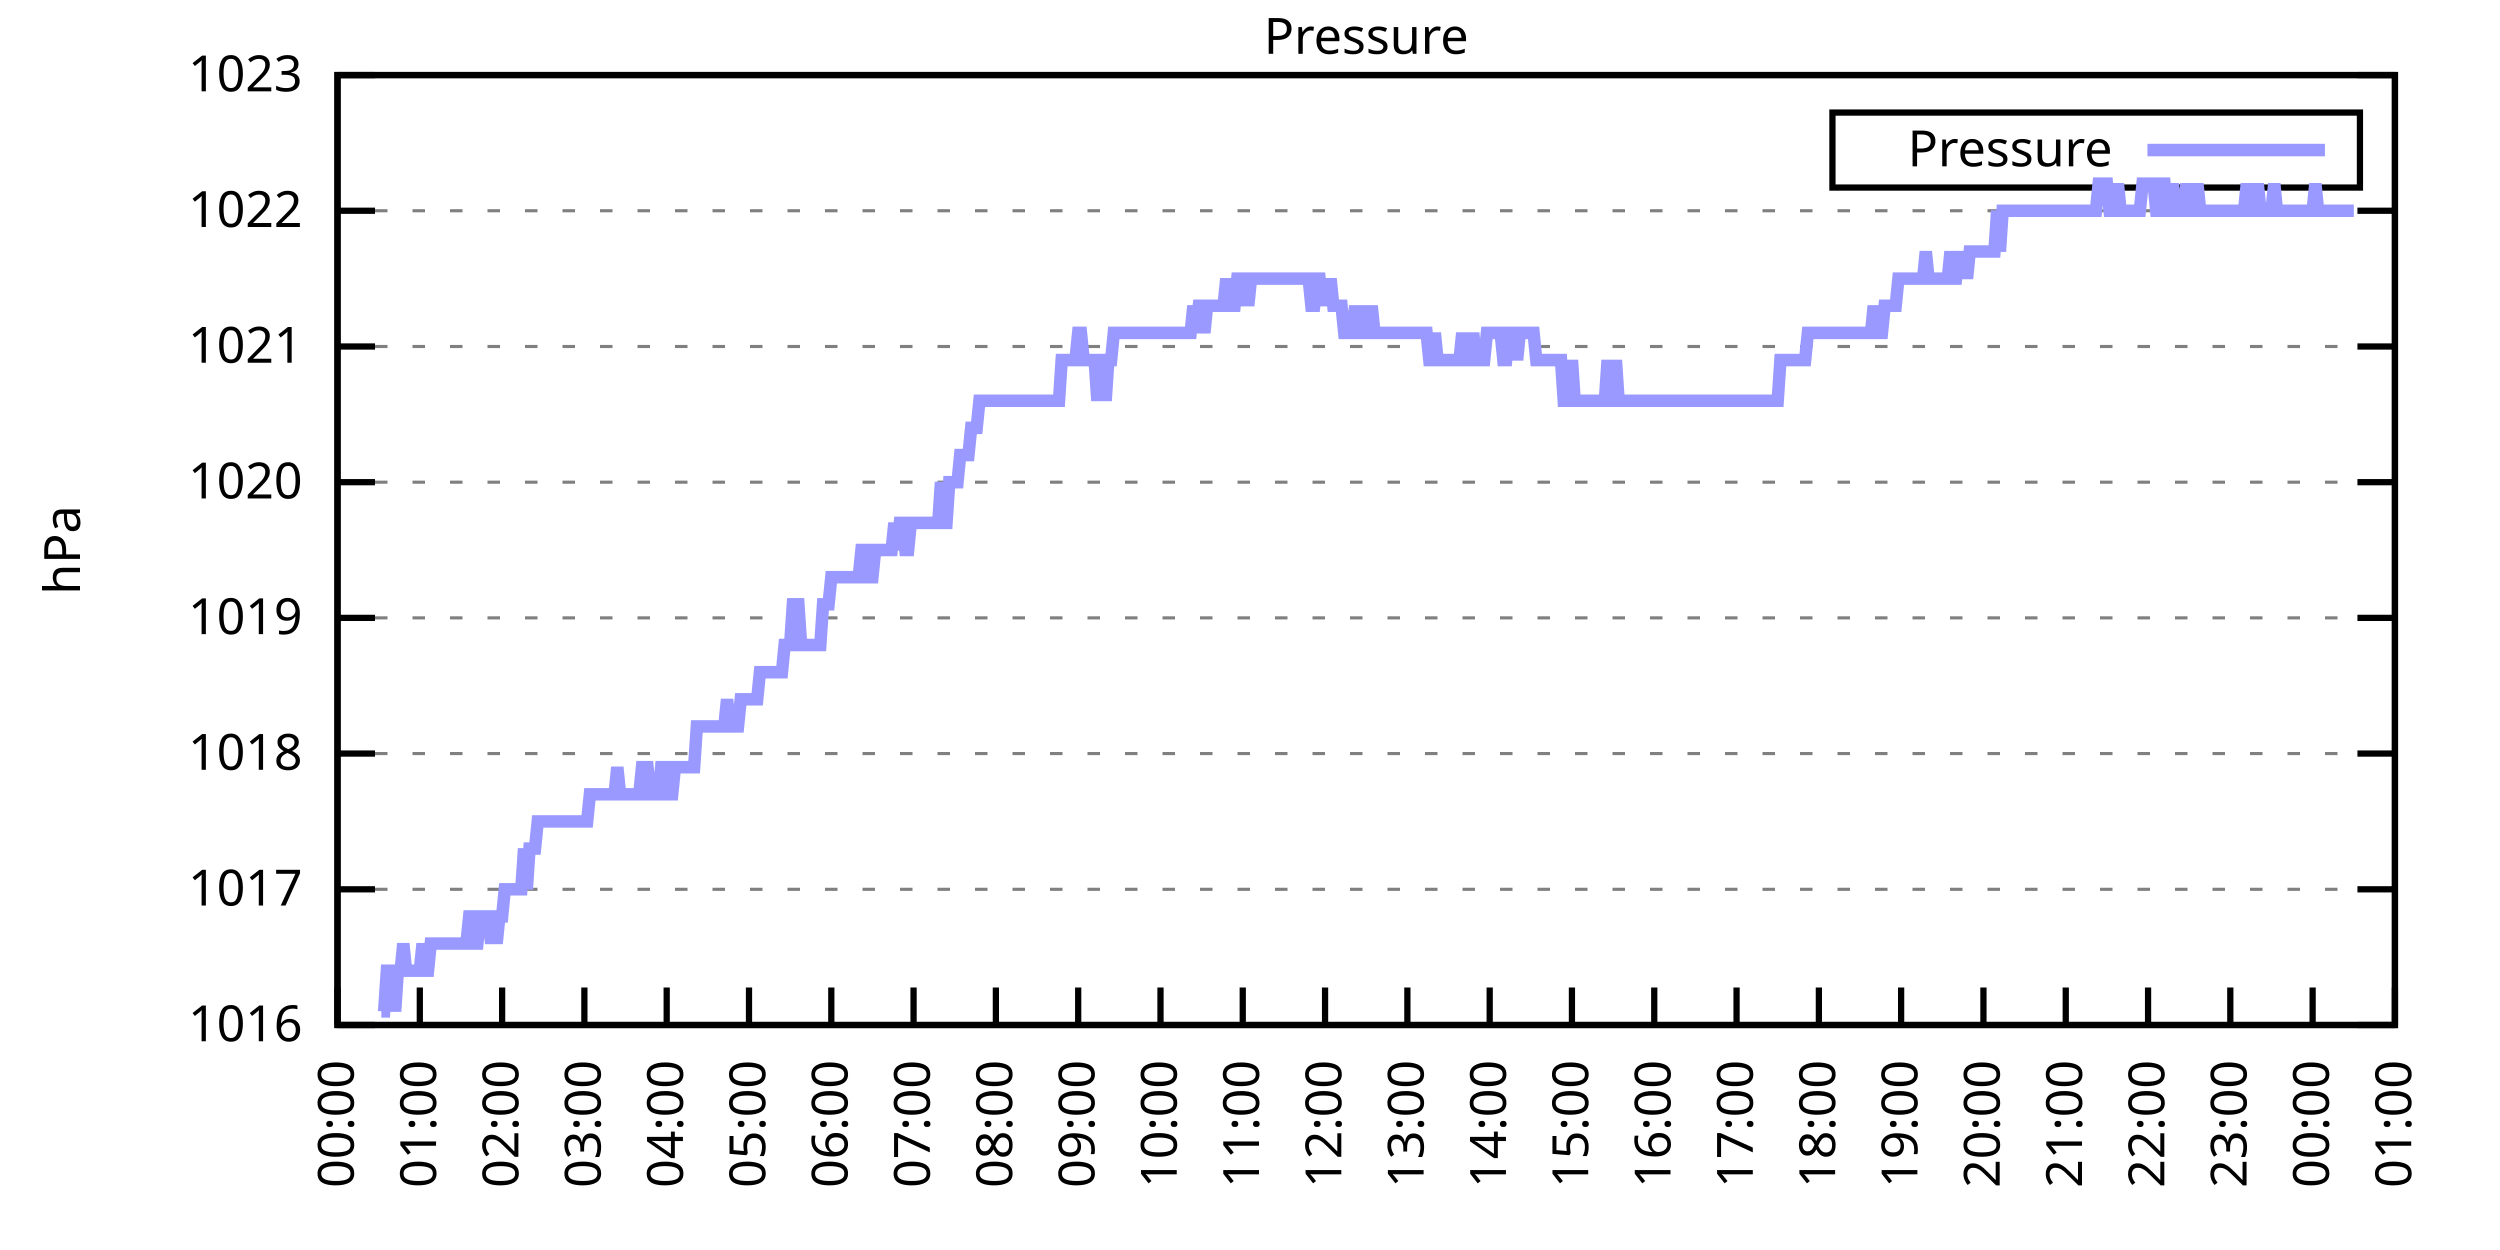
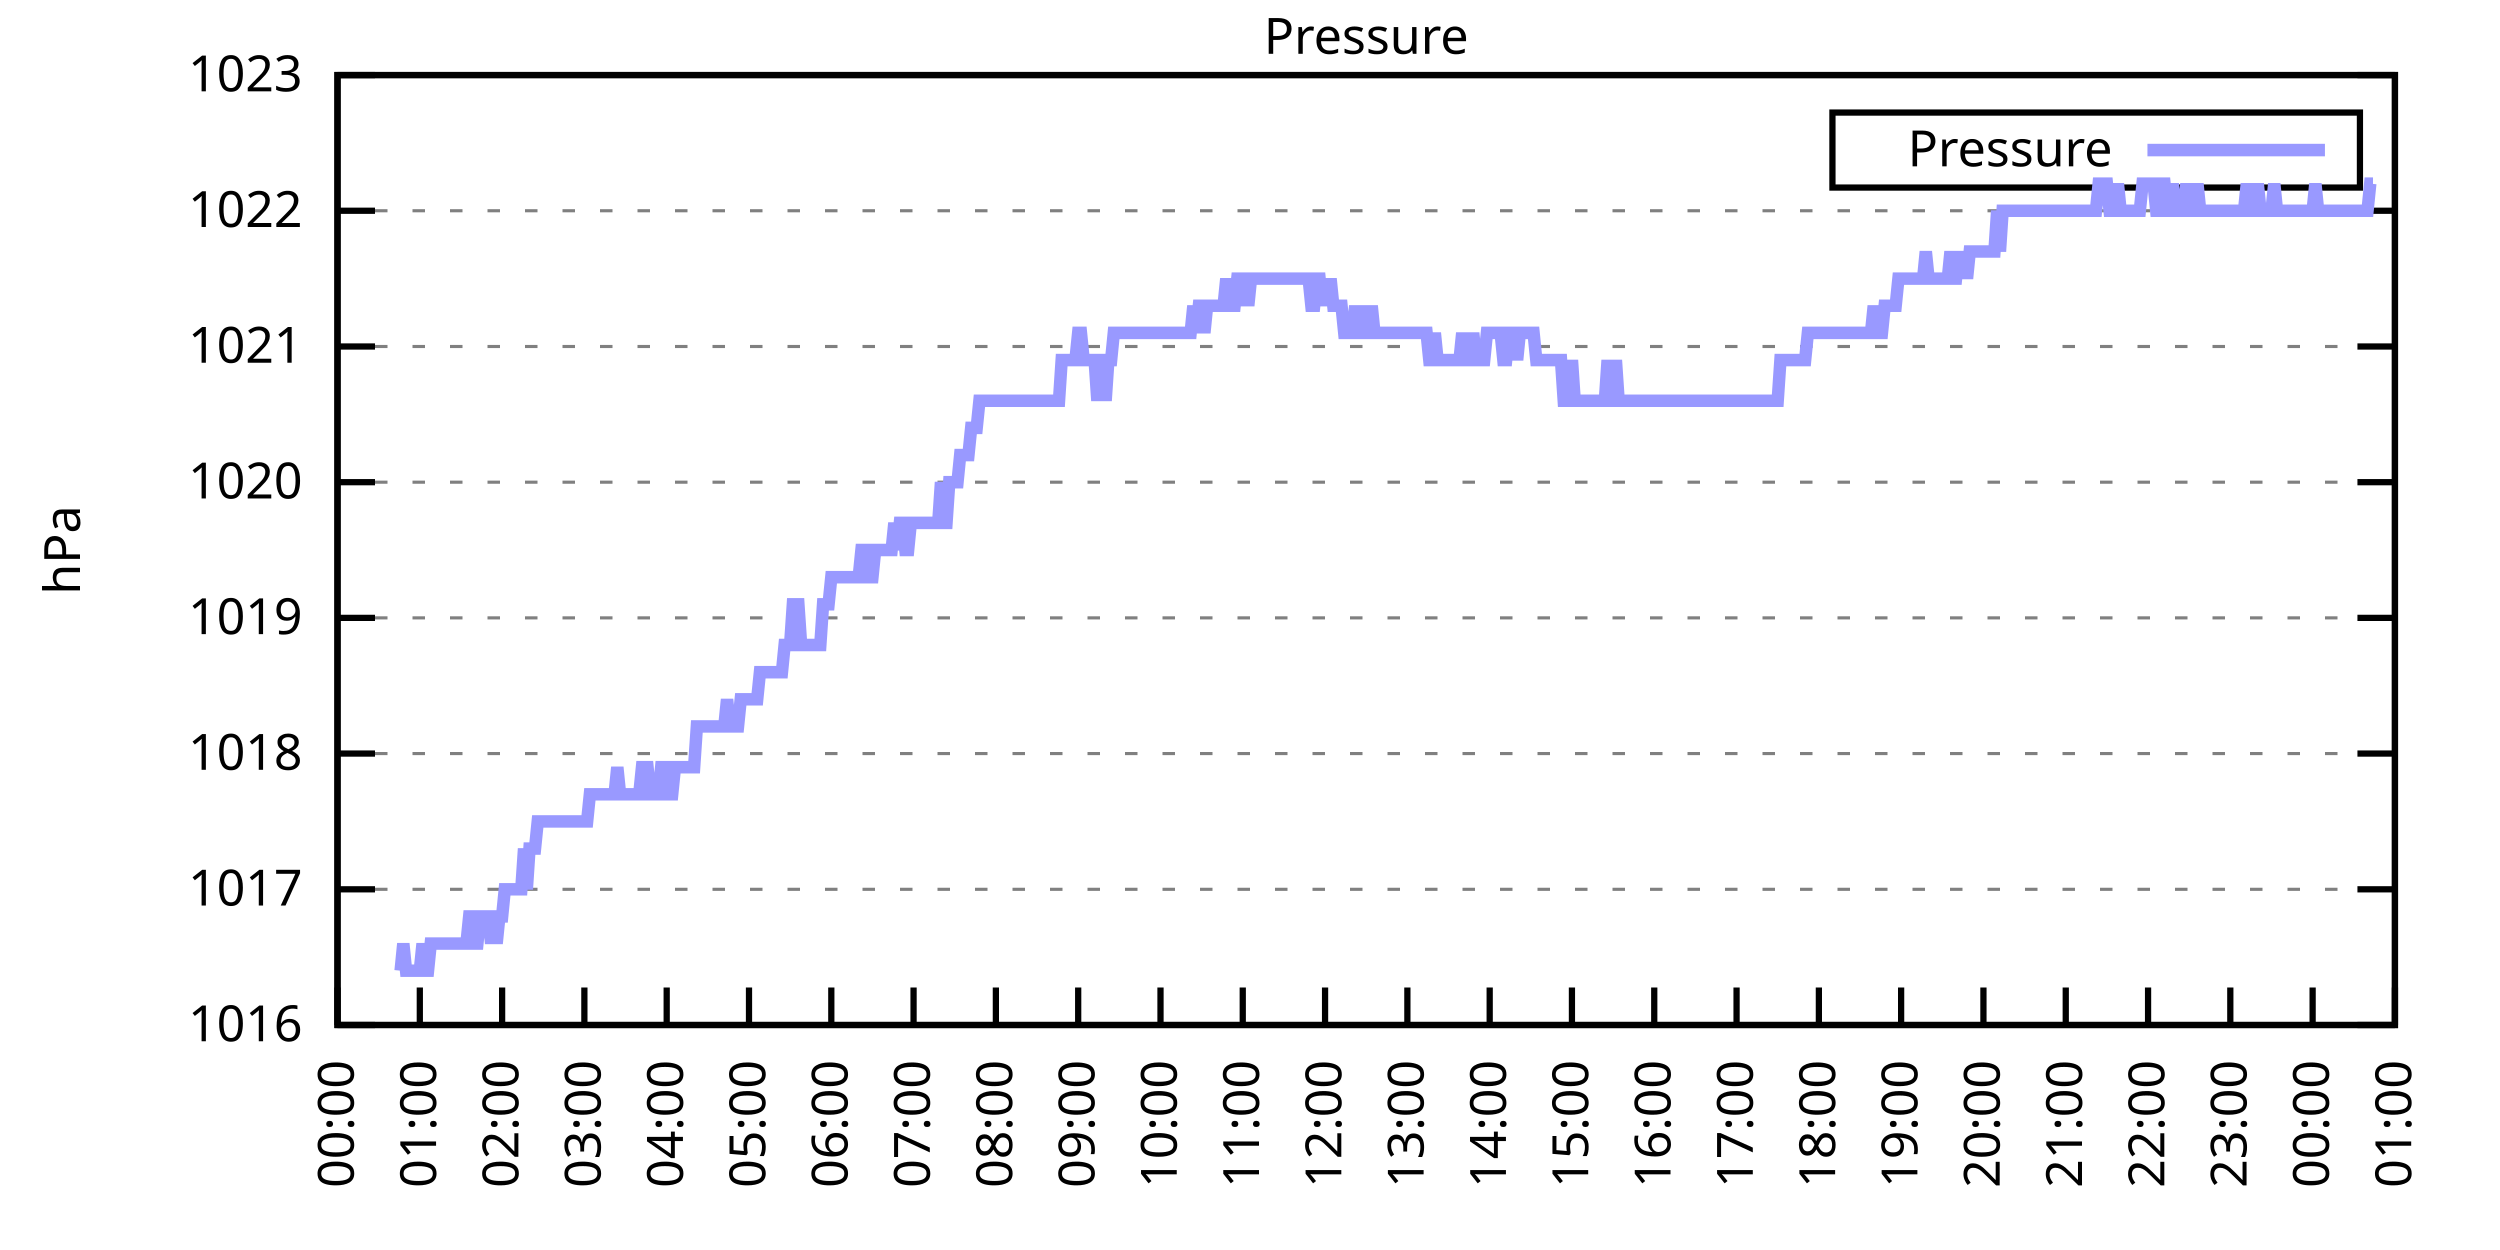
<svg xmlns="http://www.w3.org/2000/svg" xmlns:xlink="http://www.w3.org/1999/xlink" width="400" height="200" viewBox="0 0 400 200">
  <g id="gnuplot_canvas">
    <rect x="0" y="0" width="400" height="200" fill="none" />
    <defs>
      <circle id="gpDot" r="0.5" stroke-width="0.5" stroke="currentColor" />
      <path id="gpPt0" stroke-width="0.333" stroke="currentColor" d="M-1,0 h2 M0,-1 v2" />
      <path id="gpPt1" stroke-width="0.333" stroke="currentColor" d="M-1,-1 L1,1 M1,-1 L-1,1" />
      <path id="gpPt2" stroke-width="0.333" stroke="currentColor" d="M-1,0 L1,0 M0,-1 L0,1 M-1,-1 L1,1 M-1,1 L1,-1" />
      <rect id="gpPt3" stroke-width="0.333" stroke="currentColor" x="-1" y="-1" width="2" height="2" />
      <rect id="gpPt4" stroke-width="0.333" stroke="currentColor" fill="currentColor" x="-1" y="-1" width="2" height="2" />
      <circle id="gpPt5" stroke-width="0.333" stroke="currentColor" cx="0" cy="0" r="1" />
      <use xlink:href="#gpPt5" id="gpPt6" fill="currentColor" stroke="none" />
      <path id="gpPt7" stroke-width="0.333" stroke="currentColor" d="M0,-1.33 L-1.33,0.67 L1.33,0.67 z" />
      <use xlink:href="#gpPt7" id="gpPt8" fill="currentColor" stroke="none" />
      <use xlink:href="#gpPt7" id="gpPt9" stroke="currentColor" transform="rotate(180)" />
      <use xlink:href="#gpPt9" id="gpPt10" fill="currentColor" stroke="none" />
      <use xlink:href="#gpPt3" id="gpPt11" stroke="currentColor" transform="rotate(45)" />
      <use xlink:href="#gpPt11" id="gpPt12" fill="currentColor" stroke="none" />
      <path id="gpPt13" stroke-width="0.333" stroke="currentColor" d="M0,1.330 L1.265,0.411 L0.782,-1.067 L-0.782,-1.076 L-1.265,0.411 z" />
      <use xlink:href="#gpPt13" id="gpPt14" fill="currentColor" stroke="none" />
      <filter id="textbox" filterUnits="objectBoundingBox" x="0" y="0" height="1" width="1">
        <feFlood flood-color="white" flood-opacity="1" result="bgnd" />
        <feComposite in="SourceGraphic" in2="bgnd" operator="atop" />
      </filter>
      <filter id="greybox" filterUnits="objectBoundingBox" x="0" y="0" height="1" width="1">
        <feFlood flood-color="lightgrey" flood-opacity="1" result="grey" />
        <feComposite in="SourceGraphic" in2="grey" operator="atop" />
      </filter>
    </defs>
    <g fill="none" color="white" stroke="currentColor" stroke-width="1.00" stroke-linecap="butt" stroke-linejoin="miter">
</g>
    <g fill="none" color="black" stroke="currentColor" stroke-width="1.00" stroke-linecap="butt" stroke-linejoin="miter">
      <g stroke="none" shape-rendering="crispEdges">
        <polygon fill="rgb(255, 255, 255)" points="54.00,164.00 383.18,164.00 383.18,12.02 54.00,12.02 " />
      </g>
    </g>
    <g fill="none" color="black" stroke="currentColor" stroke-width="1.00" stroke-linecap="butt" stroke-linejoin="miter">
</g>
    <g fill="none" color="black" stroke="black" stroke-width="0.50" stroke-linecap="butt" stroke-linejoin="miter">
</g>
    <g fill="none" color="gray" stroke="currentColor" stroke-width="0.50" stroke-linecap="butt" stroke-linejoin="miter">
      <path stroke="gray" stroke-dasharray="2,4" class="gridline" d="M54.00,164.00 L383.19,164.00  " />
    </g>
    <g fill="none" color="gray" stroke="gray" stroke-width="1.00" stroke-linecap="butt" stroke-linejoin="miter">
</g>
    <g fill="none" color="black" stroke="currentColor" stroke-width="1.00" stroke-linecap="butt" stroke-linejoin="miter">
      <path stroke="black" d="M54.00,164.00 L60.00,164.00 M383.19,164.00 L377.19,164.00  " />
      <g transform="translate(48.40,166.60)" stroke="none" fill="black" font-family="Sans" font-size="8.00" text-anchor="end">
        <text>
          <tspan font-family="Sans"> 1016</tspan>
        </text>
      </g>
    </g>
    <g fill="none" color="black" stroke="currentColor" stroke-width="1.00" stroke-linecap="butt" stroke-linejoin="miter">
</g>
    <g fill="none" color="black" stroke="black" stroke-width="0.50" stroke-linecap="butt" stroke-linejoin="miter">
</g>
    <g fill="none" color="gray" stroke="currentColor" stroke-width="0.50" stroke-linecap="butt" stroke-linejoin="miter">
      <path stroke="gray" stroke-dasharray="2,4" class="gridline" d="M54.00,142.29 L383.19,142.29  " />
    </g>
    <g fill="none" color="gray" stroke="gray" stroke-width="1.00" stroke-linecap="butt" stroke-linejoin="miter">
</g>
    <g fill="none" color="black" stroke="currentColor" stroke-width="1.00" stroke-linecap="butt" stroke-linejoin="miter">
      <path stroke="black" d="M54.00,142.29 L60.00,142.29 M383.19,142.29 L377.19,142.29  " />
      <g transform="translate(48.40,144.89)" stroke="none" fill="black" font-family="Sans" font-size="8.00" text-anchor="end">
        <text>
          <tspan font-family="Sans"> 1017</tspan>
        </text>
      </g>
    </g>
    <g fill="none" color="black" stroke="currentColor" stroke-width="1.00" stroke-linecap="butt" stroke-linejoin="miter">
</g>
    <g fill="none" color="black" stroke="black" stroke-width="0.50" stroke-linecap="butt" stroke-linejoin="miter">
</g>
    <g fill="none" color="gray" stroke="currentColor" stroke-width="0.50" stroke-linecap="butt" stroke-linejoin="miter">
      <path stroke="gray" stroke-dasharray="2,4" class="gridline" d="M54.00,120.57 L383.19,120.57  " />
    </g>
    <g fill="none" color="gray" stroke="gray" stroke-width="1.00" stroke-linecap="butt" stroke-linejoin="miter">
</g>
    <g fill="none" color="black" stroke="currentColor" stroke-width="1.00" stroke-linecap="butt" stroke-linejoin="miter">
      <path stroke="black" d="M54.00,120.57 L60.00,120.57 M383.19,120.57 L377.19,120.57  " />
      <g transform="translate(48.40,123.17)" stroke="none" fill="black" font-family="Sans" font-size="8.00" text-anchor="end">
        <text>
          <tspan font-family="Sans"> 1018</tspan>
        </text>
      </g>
    </g>
    <g fill="none" color="black" stroke="currentColor" stroke-width="1.00" stroke-linecap="butt" stroke-linejoin="miter">
</g>
    <g fill="none" color="black" stroke="black" stroke-width="0.50" stroke-linecap="butt" stroke-linejoin="miter">
</g>
    <g fill="none" color="gray" stroke="currentColor" stroke-width="0.50" stroke-linecap="butt" stroke-linejoin="miter">
      <path stroke="gray" stroke-dasharray="2,4" class="gridline" d="M54.00,98.86 L383.19,98.86  " />
    </g>
    <g fill="none" color="gray" stroke="gray" stroke-width="1.00" stroke-linecap="butt" stroke-linejoin="miter">
</g>
    <g fill="none" color="black" stroke="currentColor" stroke-width="1.00" stroke-linecap="butt" stroke-linejoin="miter">
      <path stroke="black" d="M54.00,98.86 L60.00,98.86 M383.19,98.86 L377.19,98.86  " />
      <g transform="translate(48.40,101.46)" stroke="none" fill="black" font-family="Sans" font-size="8.00" text-anchor="end">
        <text>
          <tspan font-family="Sans"> 1019</tspan>
        </text>
      </g>
    </g>
    <g fill="none" color="black" stroke="currentColor" stroke-width="1.00" stroke-linecap="butt" stroke-linejoin="miter">
</g>
    <g fill="none" color="black" stroke="black" stroke-width="0.50" stroke-linecap="butt" stroke-linejoin="miter">
</g>
    <g fill="none" color="gray" stroke="currentColor" stroke-width="0.50" stroke-linecap="butt" stroke-linejoin="miter">
      <path stroke="gray" stroke-dasharray="2,4" class="gridline" d="M54.00,77.15 L383.19,77.15  " />
    </g>
    <g fill="none" color="gray" stroke="gray" stroke-width="1.00" stroke-linecap="butt" stroke-linejoin="miter">
</g>
    <g fill="none" color="black" stroke="currentColor" stroke-width="1.00" stroke-linecap="butt" stroke-linejoin="miter">
      <path stroke="black" d="M54.00,77.15 L60.00,77.15 M383.19,77.15 L377.19,77.15  " />
      <g transform="translate(48.40,79.75)" stroke="none" fill="black" font-family="Sans" font-size="8.00" text-anchor="end">
        <text>
          <tspan font-family="Sans"> 1020</tspan>
        </text>
      </g>
    </g>
    <g fill="none" color="black" stroke="currentColor" stroke-width="1.00" stroke-linecap="butt" stroke-linejoin="miter">
</g>
    <g fill="none" color="black" stroke="black" stroke-width="0.50" stroke-linecap="butt" stroke-linejoin="miter">
</g>
    <g fill="none" color="gray" stroke="currentColor" stroke-width="0.50" stroke-linecap="butt" stroke-linejoin="miter">
      <path stroke="gray" stroke-dasharray="2,4" class="gridline" d="M54.00,55.44 L383.19,55.44  " />
    </g>
    <g fill="none" color="gray" stroke="gray" stroke-width="1.00" stroke-linecap="butt" stroke-linejoin="miter">
</g>
    <g fill="none" color="black" stroke="currentColor" stroke-width="1.00" stroke-linecap="butt" stroke-linejoin="miter">
      <path stroke="black" d="M54.00,55.44 L60.00,55.44 M383.19,55.44 L377.19,55.44  " />
      <g transform="translate(48.40,58.04)" stroke="none" fill="black" font-family="Sans" font-size="8.00" text-anchor="end">
        <text>
          <tspan font-family="Sans"> 1021</tspan>
        </text>
      </g>
    </g>
    <g fill="none" color="black" stroke="currentColor" stroke-width="1.00" stroke-linecap="butt" stroke-linejoin="miter">
</g>
    <g fill="none" color="black" stroke="black" stroke-width="0.50" stroke-linecap="butt" stroke-linejoin="miter">
</g>
    <g fill="none" color="gray" stroke="currentColor" stroke-width="0.50" stroke-linecap="butt" stroke-linejoin="miter">
      <path stroke="gray" stroke-dasharray="2,4" class="gridline" d="M54.00,33.72 L383.19,33.72  " />
    </g>
    <g fill="none" color="gray" stroke="gray" stroke-width="1.00" stroke-linecap="butt" stroke-linejoin="miter">
</g>
    <g fill="none" color="black" stroke="currentColor" stroke-width="1.00" stroke-linecap="butt" stroke-linejoin="miter">
      <path stroke="black" d="M54.00,33.72 L60.00,33.72 M383.19,33.72 L377.19,33.72  " />
      <g transform="translate(48.40,36.32)" stroke="none" fill="black" font-family="Sans" font-size="8.00" text-anchor="end">
        <text>
          <tspan font-family="Sans"> 1022</tspan>
        </text>
      </g>
    </g>
    <g fill="none" color="black" stroke="currentColor" stroke-width="1.00" stroke-linecap="butt" stroke-linejoin="miter">
</g>
    <g fill="none" color="black" stroke="black" stroke-width="0.50" stroke-linecap="butt" stroke-linejoin="miter">
</g>
    <g fill="none" color="gray" stroke="currentColor" stroke-width="0.50" stroke-linecap="butt" stroke-linejoin="miter">
      <path stroke="gray" stroke-dasharray="2,4" class="gridline" d="M54.00,12.01 L383.19,12.01  " />
    </g>
    <g fill="none" color="gray" stroke="gray" stroke-width="1.00" stroke-linecap="butt" stroke-linejoin="miter">
</g>
    <g fill="none" color="black" stroke="currentColor" stroke-width="1.00" stroke-linecap="butt" stroke-linejoin="miter">
      <path stroke="black" d="M54.00,12.01 L60.00,12.01 M383.19,12.01 L377.19,12.01  " />
      <g transform="translate(48.40,14.61)" stroke="none" fill="black" font-family="Sans" font-size="8.00" text-anchor="end">
        <text>
          <tspan font-family="Sans"> 1023</tspan>
        </text>
      </g>
    </g>
    <g fill="none" color="black" stroke="currentColor" stroke-width="1.00" stroke-linecap="butt" stroke-linejoin="miter">
      <path stroke="black" d="M54.00,164.00 L54.00,158.00  " />
      <g transform="translate(56.60,169.60) rotate(270.00)" stroke="none" fill="black" font-family="Sans" font-size="8.00" text-anchor="end">
        <text>
          <tspan font-family="Sans">00:00</tspan>
        </text>
      </g>
    </g>
    <g fill="none" color="black" stroke="currentColor" stroke-width="1.00" stroke-linecap="butt" stroke-linejoin="miter">
      <path stroke="black" d="M67.17,164.00 L67.17,158.00  " />
      <g transform="translate(69.77,169.60) rotate(270.00)" stroke="none" fill="black" font-family="Sans" font-size="8.00" text-anchor="end">
        <text>
          <tspan font-family="Sans">01:00</tspan>
        </text>
      </g>
    </g>
    <g fill="none" color="black" stroke="currentColor" stroke-width="1.00" stroke-linecap="butt" stroke-linejoin="miter">
      <path stroke="black" d="M80.34,164.00 L80.34,158.00  " />
      <g transform="translate(82.94,169.60) rotate(270.00)" stroke="none" fill="black" font-family="Sans" font-size="8.00" text-anchor="end">
        <text>
          <tspan font-family="Sans">02:00</tspan>
        </text>
      </g>
    </g>
    <g fill="none" color="black" stroke="currentColor" stroke-width="1.00" stroke-linecap="butt" stroke-linejoin="miter">
      <path stroke="black" d="M93.50,164.00 L93.50,158.00  " />
      <g transform="translate(96.10,169.60) rotate(270.00)" stroke="none" fill="black" font-family="Sans" font-size="8.00" text-anchor="end">
        <text>
          <tspan font-family="Sans">03:00</tspan>
        </text>
      </g>
    </g>
    <g fill="none" color="black" stroke="currentColor" stroke-width="1.00" stroke-linecap="butt" stroke-linejoin="miter">
      <path stroke="black" d="M106.67,164.00 L106.67,158.00  " />
      <g transform="translate(109.27,169.60) rotate(270.00)" stroke="none" fill="black" font-family="Sans" font-size="8.00" text-anchor="end">
        <text>
          <tspan font-family="Sans">04:00</tspan>
        </text>
      </g>
    </g>
    <g fill="none" color="black" stroke="currentColor" stroke-width="1.00" stroke-linecap="butt" stroke-linejoin="miter">
      <path stroke="black" d="M119.84,164.00 L119.84,158.00  " />
      <g transform="translate(122.44,169.60) rotate(270.00)" stroke="none" fill="black" font-family="Sans" font-size="8.00" text-anchor="end">
        <text>
          <tspan font-family="Sans">05:00</tspan>
        </text>
      </g>
    </g>
    <g fill="none" color="black" stroke="currentColor" stroke-width="1.00" stroke-linecap="butt" stroke-linejoin="miter">
      <path stroke="black" d="M133.01,164.00 L133.01,158.00  " />
      <g transform="translate(135.61,169.60) rotate(270.00)" stroke="none" fill="black" font-family="Sans" font-size="8.00" text-anchor="end">
        <text>
          <tspan font-family="Sans">06:00</tspan>
        </text>
      </g>
    </g>
    <g fill="none" color="black" stroke="currentColor" stroke-width="1.00" stroke-linecap="butt" stroke-linejoin="miter">
      <path stroke="black" d="M146.17,164.00 L146.17,158.00  " />
      <g transform="translate(148.77,169.60) rotate(270.00)" stroke="none" fill="black" font-family="Sans" font-size="8.00" text-anchor="end">
        <text>
          <tspan font-family="Sans">07:00</tspan>
        </text>
      </g>
    </g>
    <g fill="none" color="black" stroke="currentColor" stroke-width="1.00" stroke-linecap="butt" stroke-linejoin="miter">
      <path stroke="black" d="M159.34,164.00 L159.34,158.00  " />
      <g transform="translate(161.94,169.60) rotate(270.00)" stroke="none" fill="black" font-family="Sans" font-size="8.00" text-anchor="end">
        <text>
          <tspan font-family="Sans">08:00</tspan>
        </text>
      </g>
    </g>
    <g fill="none" color="black" stroke="currentColor" stroke-width="1.00" stroke-linecap="butt" stroke-linejoin="miter">
      <path stroke="black" d="M172.51,164.00 L172.51,158.00  " />
      <g transform="translate(175.11,169.60) rotate(270.00)" stroke="none" fill="black" font-family="Sans" font-size="8.00" text-anchor="end">
        <text>
          <tspan font-family="Sans">09:00</tspan>
        </text>
      </g>
    </g>
    <g fill="none" color="black" stroke="currentColor" stroke-width="1.00" stroke-linecap="butt" stroke-linejoin="miter">
      <path stroke="black" d="M185.68,164.00 L185.68,158.00  " />
      <g transform="translate(188.28,169.60) rotate(270.00)" stroke="none" fill="black" font-family="Sans" font-size="8.00" text-anchor="end">
        <text>
          <tspan font-family="Sans">10:00</tspan>
        </text>
      </g>
    </g>
    <g fill="none" color="black" stroke="currentColor" stroke-width="1.00" stroke-linecap="butt" stroke-linejoin="miter">
      <path stroke="black" d="M198.84,164.00 L198.84,158.00  " />
      <g transform="translate(201.44,169.60) rotate(270.00)" stroke="none" fill="black" font-family="Sans" font-size="8.00" text-anchor="end">
        <text>
          <tspan font-family="Sans">11:00</tspan>
        </text>
      </g>
    </g>
    <g fill="none" color="black" stroke="currentColor" stroke-width="1.00" stroke-linecap="butt" stroke-linejoin="miter">
      <path stroke="black" d="M212.01,164.00 L212.01,158.00  " />
      <g transform="translate(214.61,169.60) rotate(270.00)" stroke="none" fill="black" font-family="Sans" font-size="8.00" text-anchor="end">
        <text>
          <tspan font-family="Sans">12:00</tspan>
        </text>
      </g>
    </g>
    <g fill="none" color="black" stroke="currentColor" stroke-width="1.00" stroke-linecap="butt" stroke-linejoin="miter">
      <path stroke="black" d="M225.18,164.00 L225.18,158.00  " />
      <g transform="translate(227.78,169.60) rotate(270.00)" stroke="none" fill="black" font-family="Sans" font-size="8.00" text-anchor="end">
        <text>
          <tspan font-family="Sans">13:00</tspan>
        </text>
      </g>
    </g>
    <g fill="none" color="black" stroke="currentColor" stroke-width="1.00" stroke-linecap="butt" stroke-linejoin="miter">
      <path stroke="black" d="M238.35,164.00 L238.35,158.00  " />
      <g transform="translate(240.95,169.60) rotate(270.00)" stroke="none" fill="black" font-family="Sans" font-size="8.00" text-anchor="end">
        <text>
          <tspan font-family="Sans">14:00</tspan>
        </text>
      </g>
    </g>
    <g fill="none" color="black" stroke="currentColor" stroke-width="1.00" stroke-linecap="butt" stroke-linejoin="miter">
      <path stroke="black" d="M251.51,164.00 L251.51,158.00  " />
      <g transform="translate(254.11,169.60) rotate(270.00)" stroke="none" fill="black" font-family="Sans" font-size="8.00" text-anchor="end">
        <text>
          <tspan font-family="Sans">15:00</tspan>
        </text>
      </g>
    </g>
    <g fill="none" color="black" stroke="currentColor" stroke-width="1.00" stroke-linecap="butt" stroke-linejoin="miter">
      <path stroke="black" d="M264.68,164.00 L264.68,158.00  " />
      <g transform="translate(267.28,169.60) rotate(270.00)" stroke="none" fill="black" font-family="Sans" font-size="8.00" text-anchor="end">
        <text>
          <tspan font-family="Sans">16:00</tspan>
        </text>
      </g>
    </g>
    <g fill="none" color="black" stroke="currentColor" stroke-width="1.00" stroke-linecap="butt" stroke-linejoin="miter">
      <path stroke="black" d="M277.85,164.00 L277.85,158.00  " />
      <g transform="translate(280.45,169.60) rotate(270.00)" stroke="none" fill="black" font-family="Sans" font-size="8.00" text-anchor="end">
        <text>
          <tspan font-family="Sans">17:00</tspan>
        </text>
      </g>
    </g>
    <g fill="none" color="black" stroke="currentColor" stroke-width="1.00" stroke-linecap="butt" stroke-linejoin="miter">
      <path stroke="black" d="M291.02,164.00 L291.02,158.00  " />
      <g transform="translate(293.62,169.60) rotate(270.00)" stroke="none" fill="black" font-family="Sans" font-size="8.00" text-anchor="end">
        <text>
          <tspan font-family="Sans">18:00</tspan>
        </text>
      </g>
    </g>
    <g fill="none" color="black" stroke="currentColor" stroke-width="1.00" stroke-linecap="butt" stroke-linejoin="miter">
      <path stroke="black" d="M304.18,164.00 L304.18,158.00  " />
      <g transform="translate(306.78,169.60) rotate(270.00)" stroke="none" fill="black" font-family="Sans" font-size="8.00" text-anchor="end">
        <text>
          <tspan font-family="Sans">19:00</tspan>
        </text>
      </g>
    </g>
    <g fill="none" color="black" stroke="currentColor" stroke-width="1.00" stroke-linecap="butt" stroke-linejoin="miter">
      <path stroke="black" d="M317.35,164.00 L317.35,158.00  " />
      <g transform="translate(319.95,169.60) rotate(270.00)" stroke="none" fill="black" font-family="Sans" font-size="8.00" text-anchor="end">
        <text>
          <tspan font-family="Sans">20:00</tspan>
        </text>
      </g>
    </g>
    <g fill="none" color="black" stroke="currentColor" stroke-width="1.00" stroke-linecap="butt" stroke-linejoin="miter">
      <path stroke="black" d="M330.52,164.00 L330.52,158.00  " />
      <g transform="translate(333.12,169.60) rotate(270.00)" stroke="none" fill="black" font-family="Sans" font-size="8.00" text-anchor="end">
        <text>
          <tspan font-family="Sans">21:00</tspan>
        </text>
      </g>
    </g>
    <g fill="none" color="black" stroke="currentColor" stroke-width="1.00" stroke-linecap="butt" stroke-linejoin="miter">
      <path stroke="black" d="M343.69,164.00 L343.69,158.00  " />
      <g transform="translate(346.29,169.60) rotate(270.00)" stroke="none" fill="black" font-family="Sans" font-size="8.00" text-anchor="end">
        <text>
          <tspan font-family="Sans">22:00</tspan>
        </text>
      </g>
    </g>
    <g fill="none" color="black" stroke="currentColor" stroke-width="1.00" stroke-linecap="butt" stroke-linejoin="miter">
      <path stroke="black" d="M356.85,164.00 L356.85,158.00  " />
      <g transform="translate(359.45,169.60) rotate(270.00)" stroke="none" fill="black" font-family="Sans" font-size="8.00" text-anchor="end">
        <text>
          <tspan font-family="Sans">23:00</tspan>
        </text>
      </g>
    </g>
    <g fill="none" color="black" stroke="currentColor" stroke-width="1.00" stroke-linecap="butt" stroke-linejoin="miter">
      <path stroke="black" d="M370.02,164.00 L370.02,158.00  " />
      <g transform="translate(372.62,169.60) rotate(270.00)" stroke="none" fill="black" font-family="Sans" font-size="8.00" text-anchor="end">
        <text>
          <tspan font-family="Sans">00:00</tspan>
        </text>
      </g>
    </g>
    <g fill="none" color="black" stroke="currentColor" stroke-width="1.00" stroke-linecap="butt" stroke-linejoin="miter">
      <path stroke="black" d="M383.19,164.00 L383.19,158.00  " />
      <g transform="translate(385.79,169.60) rotate(270.00)" stroke="none" fill="black" font-family="Sans" font-size="8.00" text-anchor="end">
        <text>
          <tspan font-family="Sans">01:00</tspan>
        </text>
      </g>
    </g>
    <g fill="none" color="black" stroke="currentColor" stroke-width="1.00" stroke-linecap="butt" stroke-linejoin="miter">
</g>
    <g fill="none" color="black" stroke="currentColor" stroke-width="1.00" stroke-linecap="butt" stroke-linejoin="miter">
      <path stroke="black" d="M54.00,12.01 L54.00,164.00 L383.19,164.00 L383.19,12.01 L54.00,12.01 Z  " />
    </g>
    <g fill="none" color="black" stroke="currentColor" stroke-width="1.00" stroke-linecap="butt" stroke-linejoin="miter">
</g>
    <g fill="none" color="black" stroke="currentColor" stroke-width="1.00" stroke-linecap="butt" stroke-linejoin="miter">
      <path stroke="black" d="M293.19,30.01 L293.19,18.01 L377.59,18.01 L377.59,30.01 L293.19,30.01 Z  " />
    </g>
    <g id="Pressure_plot_1">
      <g fill="none" color="white" stroke="black" stroke-width="2.00" stroke-linecap="butt" stroke-linejoin="miter">
</g>
      <g fill="none" color="black" stroke="currentColor" stroke-width="2.00" stroke-linecap="butt" stroke-linejoin="miter">
        <g transform="translate(337.99,26.61)" stroke="none" fill="black" font-family="Sans" font-size="8.00" text-anchor="end">
          <text>
            <tspan font-family="Sans">Pressure</tspan>
          </text>
        </g>
      </g>
      <g fill="none" color="black" stroke="currentColor" stroke-width="2.00" stroke-linecap="butt" stroke-linejoin="miter">
-         <path stroke="rgb(153, 153, 255)" d="M343.59,24.01 L371.99,24.01 M61.02,161.83 L61.46,161.83 L61.90,155.31 L62.34,155.31 L62.78,155.31 L63.22,161.83   L63.66,155.31 L64.10,155.31 L64.53,150.97 L64.97,155.31 L65.41,155.31 L65.85,155.31 L66.29,155.31 L66.73,155.31   L67.17,155.31 L67.61,150.97 L68.05,155.31 L68.48,155.31 L68.92,150.97 L69.36,150.97 L69.80,150.97 L70.24,150.97   L70.68,150.97 L71.12,150.97 L71.56,150.97 L72.00,150.97 L72.43,150.97 L72.87,150.97 L73.31,150.97 L73.75,150.97   L74.19,150.97 L74.63,150.97 L75.07,146.63 L75.51,146.63 L75.95,150.97 L76.38,150.97 L76.82,146.63 L77.26,146.63   L77.70,146.63 L78.14,146.63 L78.58,150.97 L79.02,146.63 L79.46,150.97 L79.90,146.63 L80.34,146.63 L80.77,142.29   L81.21,142.29 L81.65,142.29 L82.09,142.29 L82.53,142.29 L82.97,142.29 L83.41,142.29 L83.85,135.77 L84.29,142.29   L84.72,135.77 L85.16,135.77 L85.60,135.77 L86.04,131.43 L86.48,131.43 L86.92,131.43 L87.36,131.43 L87.80,131.43   L88.24,131.43 L88.67,131.43 L89.11,131.43 L89.55,131.43 L89.99,131.43 L90.43,131.43 L90.87,131.43 L91.31,131.43   L91.75,131.43 L92.19,131.43 L92.62,131.43 L93.06,131.43 L93.50,131.43 L93.94,131.43 L94.38,127.09 L94.82,127.09   L95.26,127.09 L95.70,127.09 L96.14,127.09 L96.58,127.09 L97.01,127.09 L97.45,127.09 L97.89,127.09 L98.33,127.09   L98.77,122.75 L99.21,127.09 L99.65,127.09 L100.09,127.09 L100.53,127.09 L100.96,127.09 L101.40,127.09 L101.84,127.09   L102.28,127.09 L102.72,122.75 L103.16,122.75 L103.60,122.75 L104.04,127.09 L104.48,127.09 L104.91,127.09 L105.35,127.09   L105.79,122.75 L106.23,122.75 L106.67,122.75 L107.11,127.09 L107.55,127.09 L107.99,122.75 L108.43,122.75 L108.87,122.75   L109.30,122.75 L109.74,122.75 L110.18,122.75 L110.62,122.75 L111.06,122.75 L111.50,116.23 L111.94,116.23 L112.38,116.23   L112.82,116.23 L113.25,116.23 L113.69,116.23 L114.13,116.23 L114.57,116.23 L115.01,116.23 L115.45,116.23 L115.89,116.23   L116.33,111.89 L116.77,116.23 L117.20,116.23 L117.64,116.23 L118.08,116.23 L118.52,111.89 L118.96,111.89 L119.40,111.89   L119.84,111.89 L120.28,111.89 L120.72,111.89 L121.15,111.89 L121.59,107.55 L122.03,107.55 L122.47,107.55 L122.91,107.55   L123.35,107.55 L123.79,107.55 L124.23,107.55 L124.67,107.55 L125.11,107.55 L125.54,103.20 L125.98,103.20 L126.42,103.20   L126.86,96.69 L127.30,96.69 L127.74,96.69 L128.18,103.20 L128.62,103.20 L129.06,103.20 L129.49,103.20 L129.93,103.20   L130.37,103.20 L130.81,103.20 L131.25,103.20 L131.69,96.69 L132.13,96.69 L132.57,96.69 L133.01,92.35 L133.44,92.35   L133.88,92.35 L134.32,92.35 L134.76,92.35 L135.20,92.35 L135.64,92.35 L136.08,92.35 L136.52,92.35 L136.96,92.35   L137.39,92.35 L137.83,88.00 L138.27,88.00 L138.71,92.35 L139.15,92.35 L139.59,92.35 L140.03,88.00 L140.47,88.00   L140.91,88.00 L141.35,88.00 L141.78,88.00 L142.22,88.00 L142.66,88.00 L143.10,83.66 L143.54,88.00 L143.98,83.66   L144.42,83.66 L144.86,88.00 L145.30,88.00 L145.73,83.66 L146.17,83.66 L146.61,83.66 L147.05,83.66 L147.49,83.66   L147.93,83.66 L148.37,83.66 L148.81,83.66 L149.25,83.66 L149.68,83.66 L150.12,83.66 L150.56,77.15 L151.00,83.66   L151.44,83.66 L151.88,77.15 L152.32,77.15 L152.76,77.15 L153.20,77.15 L153.63,72.81 L154.07,72.81 L154.51,72.81   L154.95,72.81 L155.39,68.46 L155.83,68.46 L156.27,68.46 L156.71,64.12 L157.15,64.12 L157.59,64.12 L158.02,64.12   L158.46,64.12 L158.90,64.12 L159.34,64.12 L159.78,64.12 L160.22,64.12 L160.66,64.12 L161.10,64.12 L161.54,64.12   L161.97,64.12 L162.41,64.12 L162.85,64.12 L163.29,64.12 L163.73,64.12 L164.17,64.12 L164.61,64.12 L165.05,64.12   L165.49,64.12 L165.92,64.12 L166.36,64.12 L166.80,64.12 L167.24,64.12 L167.68,64.12 L168.12,64.12 L168.56,64.12   L169.00,64.12 L169.44,64.12 L169.87,57.61 L170.31,57.61 L170.75,57.61 L171.19,57.61 L171.63,57.61 L172.07,57.61   L172.51,53.26 L172.95,53.26 L173.39,57.61 L173.83,57.61 L174.26,57.61 L174.70,57.61 L175.14,57.61 L175.58,64.12   L176.02,57.61 L176.46,57.61 L176.90,64.12 L177.34,57.61 L177.78,57.61 L178.21,53.26 L178.65,53.26 L179.09,53.26   L179.53,53.26 L179.97,53.26 L180.41,53.26 L180.85,53.26 L181.29,53.26 L181.73,53.26 L182.16,53.26 L182.60,53.26   L183.04,53.26 L183.48,53.26 L183.92,53.26 L184.36,53.26 L184.80,53.26 L185.24,53.26 L185.68,53.26 L186.11,53.26   L186.55,53.26 L186.99,53.26 L187.43,53.26 L187.87,53.26 L188.31,53.26 L188.75,53.26 L189.19,53.26 L189.63,53.26   L190.07,53.26 L190.50,53.26 L190.94,48.92 L191.38,53.26 L191.82,48.92 L192.26,48.92 L192.70,53.26 L193.14,48.92   L193.58,48.92 L194.02,48.92 L194.45,48.92 L194.89,48.92 L195.33,48.92 L195.77,48.92 L196.21,44.58 L196.65,48.92   L197.09,48.92 L197.53,48.92 L197.97,44.58 L198.40,44.58 L198.84,48.92 L199.28,44.58 L199.72,48.92 L200.16,44.58   L200.60,44.58 L201.04,44.58 L201.48,44.58 L201.92,44.58 L202.35,44.58 L202.79,44.58 L203.23,44.58 L203.67,44.58   L204.11,44.58 L204.55,44.58 L204.99,44.58 L205.43,44.58 L205.87,44.58 L206.31,44.58 L206.74,44.58 L207.18,44.58   L207.62,44.58 L208.06,44.58 L208.50,44.58 L208.94,44.58 L209.38,44.58 L209.82,48.92 L210.26,48.92 L210.69,44.58   L211.13,44.58 L211.57,48.92 L212.01,44.58 L212.45,48.92 L212.89,44.58 L213.33,48.92 L213.77,48.92 L214.21,48.92   L214.64,48.92 L215.08,53.26 L215.52,53.26 L215.96,53.26 L216.40,53.26 L216.84,48.92 L217.28,53.26 L217.72,53.26   L218.16,48.92 L218.60,53.26 L219.03,53.26 L219.47,48.92 L219.91,53.26 L220.35,53.26 L220.79,53.26 L221.23,53.26   L221.67,53.26 L222.11,53.26 L222.55,53.26 L222.98,53.26 L223.42,53.26 L223.86,53.26 L224.30,53.26 L224.74,53.26   L225.18,53.26 L225.62,53.26 L226.06,53.26 L226.50,53.26 L226.93,53.26 L227.37,53.26 L227.81,53.26 L228.25,53.26   L228.69,57.61 L229.13,57.61 L229.57,53.26 L230.01,57.61 L230.45,57.61 L230.88,57.61 L231.32,57.61 L231.76,57.61   L232.20,57.61 L232.64,57.61 L233.08,57.61 L233.52,57.61 L233.96,53.26 L234.40,57.61 L234.84,57.61 L235.27,57.61   L235.71,53.26 L236.15,57.61 L236.59,57.61 L237.03,57.61 L237.47,57.61 L237.91,53.26 L238.35,53.26 L238.79,53.26   L239.22,53.26 L239.66,53.26 L240.10,53.26 L240.54,57.61 L240.98,57.61 L241.42,53.26 L241.86,53.26 L242.30,53.26   L242.74,57.61 L243.17,53.26 L243.61,53.26 L244.05,53.26 L244.49,53.26 L244.93,53.26 L245.37,53.26 L245.81,57.61   L246.25,57.61 L246.69,57.61 L247.12,57.61 L247.56,57.61 L248.00,57.61 L248.44,57.61 L248.88,57.61 L249.32,57.61   L249.76,57.61 L250.20,64.12 L250.64,64.12 L251.08,64.12 L251.51,57.61 L251.95,64.12 L252.39,64.12 L252.83,64.12   L253.27,64.12 L253.71,64.12 L254.15,64.12 L254.59,64.12 L255.03,64.12 L255.46,64.12 L255.90,64.12 L256.34,64.12   L256.78,64.12 L257.22,57.61 L257.66,64.12 L258.10,64.12 L258.54,57.61 L258.98,64.12 L259.41,64.12 L259.85,64.12   L260.29,64.12 L260.73,64.12 L261.17,64.12 L261.61,64.12 L262.05,64.12 L262.49,64.12 L262.93,64.12 L263.36,64.12   L263.80,64.12 L264.24,64.12 L264.68,64.12 L265.12,64.12 L265.56,64.12 L266.00,64.12 L266.44,64.12 L266.88,64.12   L267.32,64.12 L267.75,64.12 L268.19,64.12 L268.63,64.12 L269.07,64.12 L269.51,64.12 L269.95,64.12 L270.39,64.12   L270.83,64.12 L271.27,64.12 L271.70,64.12 L272.14,64.12 L272.58,64.12 L273.02,64.12 L273.46,64.12 L273.90,64.12   L274.34,64.12 L274.78,64.12 L275.22,64.12 L275.65,64.12 L276.09,64.12 L276.53,64.12 L276.97,64.12 L277.41,64.12   L277.85,64.12 L278.29,64.12 L278.73,64.12 L279.17,64.12 L279.60,64.12 L280.04,64.12 L280.48,64.12 L280.92,64.12   L281.36,64.12 L281.80,64.12 L282.24,64.12 L282.68,64.12 L283.12,64.12 L283.56,64.12 L283.99,64.12 L284.43,64.12   L284.87,57.61 L285.31,57.61 L285.75,57.61 L286.19,57.61 L286.63,57.61 L287.07,57.61 L287.51,57.61 L287.94,57.61   L288.38,57.61 L288.82,57.61 L289.26,53.26 L289.70,53.26 L290.14,53.26 L290.58,53.26 L291.02,53.26 L291.46,53.26   L291.89,53.26 L292.33,53.26 L292.77,53.26 L293.21,53.26 L293.65,53.26 L294.09,53.26 L294.53,53.26 L294.97,53.26   L295.41,53.26 L295.84,53.26 L296.28,53.26 L296.72,53.26 L297.16,53.26 L297.60,53.26 L298.04,53.26 L298.48,53.26   L298.92,53.26 L299.36,53.26 L299.80,48.92 L300.23,53.26 L300.67,53.26 L301.11,53.26 L301.55,48.92 L301.99,48.92   L302.43,48.92 L302.87,48.92 L303.31,48.92 L303.75,44.58 L304.18,44.58 L304.62,44.58 L305.06,44.58 L305.50,44.58   L305.94,44.58 L306.38,44.58 L306.82,44.58 L307.26,44.58 L307.70,44.58 L308.13,40.24 L308.57,44.58 L309.01,44.58   L309.45,44.58 L309.89,44.58 L310.33,44.58 L310.77,44.58 L311.21,44.58 L311.65,44.58 L312.08,40.24 L312.52,44.58   L312.96,44.58 L313.40,40.24 L313.84,44.58 L314.28,40.24 L314.72,44.58 L315.16,40.24 L315.60,40.24 L316.04,40.24   L316.47,40.24 L316.91,40.24 L317.35,40.24 L317.79,40.24 L318.23,40.24 L318.67,40.24 L319.11,40.24 L319.55,33.72   L319.99,40.24 L320.42,33.72 L320.86,33.72 L321.30,33.72 L321.74,33.72 L322.18,33.72 L322.62,33.72 L323.06,33.72   L323.50,33.72 L323.94,33.72 L324.37,33.72 L324.81,33.72 L325.25,33.72 L325.69,33.72 L326.13,33.72 L326.57,33.72   L327.01,33.72 L327.45,33.72 L327.89,33.72 L328.33,33.72 L328.76,33.72 L329.20,33.72 L329.64,33.72 L330.08,33.72   L330.52,33.72 L330.96,33.72 L331.40,33.72 L331.84,33.72 L332.28,33.72 L332.71,33.72 L333.15,33.72 L333.59,33.72   L334.03,33.72 L334.47,33.72 L334.91,33.72 L335.35,33.72 L335.79,29.38 L336.23,29.38 L336.66,29.38 L337.10,29.38   L337.54,33.72 L337.98,33.72 L338.42,33.72 L338.86,29.38 L339.30,33.72 L339.74,33.72 L340.18,33.72 L340.61,33.72   L341.05,33.72 L341.49,33.72 L341.93,33.72 L342.37,33.72 L342.81,29.38 L343.25,29.38 L343.69,29.38 L344.13,29.38   L344.57,29.38 L345.00,33.72 L345.44,33.72 L345.88,29.38 L346.32,29.38 L346.76,33.72 L347.20,33.72 L347.64,29.38   L348.08,33.72 L348.52,33.72 L348.95,33.72 L349.39,33.72 L349.83,29.38 L350.27,33.72 L350.71,33.72 L351.15,33.72   L351.59,29.38 L352.03,33.72 L352.47,33.72 L352.90,33.72 L353.34,33.72 L353.78,33.72 L354.22,33.72 L354.66,33.72   L355.10,33.72 L355.54,33.72 L355.98,33.72 L356.42,33.72 L356.85,33.72 L357.29,33.72 L357.73,33.72 L358.17,33.72   L358.61,33.72 L359.05,33.72 L359.49,29.38 L359.93,33.72 L360.37,33.72 L360.81,33.72 L361.24,29.38 L361.68,33.72   L362.12,33.72 L362.56,33.72 L363.00,33.72 L363.44,33.72 L363.88,29.38 L364.32,33.72 L364.76,33.72 L365.19,33.72   L365.63,33.72 L366.07,33.72 L366.51,33.72 L366.95,33.72 L367.39,33.72 L367.83,33.72 L368.27,33.72 L368.71,33.72   L369.14,33.72 L369.58,33.72 L370.02,33.72 L370.46,29.38 L370.90,33.72 L371.34,33.72 L371.78,33.72 L372.22,33.72   L372.66,33.72 L373.09,33.72 L373.53,33.72 L373.97,33.72 L374.41,33.72 L374.85,33.72 L375.29,33.72 L375.73,33.72   L376.17,33.72 L376.61,33.72  " />
+         <path stroke="rgb(153, 153, 255)" d="M343.59,24.01 L371.99,24.01 M64.10,155.31 L64.53,150.97 L64.97,155.31 L65.41,155.31 L65.85,155.31 L66.29,155.31   L66.73,155.31 L67.17,155.31 L67.61,150.97 L68.05,155.31 L68.48,155.31 L68.92,150.97 L69.36,150.97 L69.80,150.97   L70.24,150.97 L70.68,150.97 L71.12,150.97 L71.56,150.97 L72.00,150.97 L72.43,150.97 L72.87,150.97 L73.31,150.97   L73.75,150.97 L74.19,150.97 L74.63,150.97 L75.07,146.63 L75.51,146.63 L75.95,150.97 L76.38,150.97 L76.82,146.63   L77.26,146.63 L77.70,146.63 L78.14,146.63 L78.58,150.97 L79.02,146.63 L79.46,150.97 L79.90,146.63 L80.34,146.63   L80.77,142.29 L81.21,142.29 L81.65,142.29 L82.09,142.29 L82.53,142.29 L82.97,142.29 L83.41,142.29 L83.85,135.77   L84.29,142.29 L84.72,135.77 L85.16,135.77 L85.60,135.77 L86.04,131.43 L86.48,131.43 L86.92,131.43 L87.36,131.43   L87.80,131.43 L88.24,131.43 L88.67,131.43 L89.11,131.43 L89.55,131.43 L89.99,131.43 L90.43,131.43 L90.87,131.43   L91.31,131.43 L91.75,131.43 L92.19,131.43 L92.62,131.43 L93.06,131.43 L93.50,131.43 L93.94,131.43 L94.38,127.09   L94.82,127.09 L95.26,127.09 L95.70,127.09 L96.14,127.09 L96.58,127.09 L97.01,127.09 L97.45,127.09 L97.89,127.09   L98.33,127.09 L98.77,122.75 L99.21,127.09 L99.65,127.09 L100.09,127.09 L100.53,127.09 L100.96,127.09 L101.40,127.09   L101.84,127.09 L102.28,127.09 L102.72,122.75 L103.16,122.75 L103.60,122.75 L104.04,127.09 L104.48,127.09 L104.91,127.09   L105.35,127.09 L105.79,122.75 L106.23,122.75 L106.67,122.75 L107.11,127.09 L107.55,127.09 L107.99,122.75 L108.43,122.75   L108.87,122.75 L109.30,122.75 L109.74,122.75 L110.18,122.75 L110.62,122.75 L111.06,122.75 L111.50,116.23 L111.94,116.23   L112.38,116.23 L112.82,116.23 L113.25,116.23 L113.69,116.23 L114.13,116.23 L114.57,116.23 L115.01,116.23 L115.45,116.23   L115.89,116.23 L116.33,111.89 L116.77,116.23 L117.20,116.23 L117.64,116.23 L118.08,116.23 L118.52,111.89 L118.96,111.89   L119.40,111.89 L119.84,111.89 L120.28,111.89 L120.72,111.89 L121.15,111.89 L121.59,107.55 L122.03,107.55 L122.47,107.55   L122.91,107.55 L123.35,107.55 L123.79,107.55 L124.23,107.55 L124.67,107.55 L125.11,107.55 L125.54,103.20 L125.98,103.20   L126.42,103.20 L126.86,96.69 L127.30,96.69 L127.74,96.69 L128.18,103.20 L128.62,103.20 L129.06,103.20 L129.49,103.20   L129.93,103.20 L130.37,103.20 L130.81,103.20 L131.25,103.20 L131.69,96.69 L132.13,96.69 L132.57,96.69 L133.01,92.35   L133.44,92.35 L133.88,92.35 L134.32,92.35 L134.76,92.35 L135.20,92.35 L135.64,92.35 L136.08,92.35 L136.52,92.35   L136.96,92.35 L137.39,92.35 L137.83,88.00 L138.27,88.00 L138.71,92.35 L139.15,92.35 L139.59,92.35 L140.03,88.00   L140.47,88.00 L140.91,88.00 L141.35,88.00 L141.78,88.00 L142.22,88.00 L142.66,88.00 L143.10,83.66 L143.54,88.00   L143.98,83.66 L144.42,83.66 L144.86,88.00 L145.30,88.00 L145.73,83.66 L146.17,83.66 L146.61,83.66 L147.05,83.66   L147.49,83.66 L147.93,83.66 L148.37,83.66 L148.81,83.66 L149.25,83.66 L149.68,83.66 L150.12,83.66 L150.56,77.15   L151.00,83.66 L151.44,83.66 L151.88,77.15 L152.32,77.15 L152.76,77.15 L153.20,77.15 L153.63,72.81 L154.07,72.81   L154.51,72.81 L154.95,72.81 L155.39,68.46 L155.83,68.46 L156.27,68.46 L156.71,64.12 L157.15,64.12 L157.59,64.12   L158.02,64.12 L158.46,64.12 L158.90,64.12 L159.34,64.12 L159.78,64.12 L160.22,64.12 L160.66,64.12 L161.10,64.12   L161.54,64.12 L161.97,64.12 L162.41,64.12 L162.85,64.12 L163.29,64.12 L163.73,64.12 L164.17,64.12 L164.61,64.12   L165.05,64.12 L165.49,64.12 L165.92,64.12 L166.36,64.12 L166.80,64.12 L167.24,64.12 L167.68,64.12 L168.12,64.12   L168.56,64.12 L169.00,64.12 L169.44,64.12 L169.87,57.61 L170.31,57.61 L170.75,57.61 L171.19,57.61 L171.63,57.61   L172.07,57.61 L172.51,53.26 L172.95,53.26 L173.39,57.61 L173.83,57.61 L174.26,57.61 L174.70,57.61 L175.14,57.61   L175.58,64.12 L176.02,57.61 L176.46,57.61 L176.90,64.12 L177.34,57.61 L177.78,57.61 L178.21,53.26 L178.65,53.26   L179.09,53.26 L179.53,53.26 L179.97,53.26 L180.41,53.26 L180.85,53.26 L181.29,53.26 L181.73,53.26 L182.16,53.26   L182.60,53.26 L183.04,53.26 L183.48,53.26 L183.92,53.26 L184.36,53.26 L184.80,53.26 L185.24,53.26 L185.68,53.26   L186.11,53.26 L186.55,53.26 L186.99,53.26 L187.43,53.26 L187.87,53.26 L188.31,53.26 L188.75,53.26 L189.19,53.26   L189.63,53.26 L190.07,53.26 L190.50,53.26 L190.94,48.92 L191.38,53.26 L191.82,48.92 L192.26,48.92 L192.70,53.26   L193.14,48.92 L193.58,48.92 L194.02,48.92 L194.45,48.92 L194.89,48.92 L195.33,48.92 L195.77,48.92 L196.21,44.58   L196.65,48.92 L197.09,48.92 L197.53,48.92 L197.97,44.58 L198.40,44.58 L198.84,48.92 L199.28,44.58 L199.72,48.92   L200.16,44.58 L200.60,44.58 L201.04,44.58 L201.48,44.58 L201.92,44.58 L202.35,44.58 L202.79,44.58 L203.23,44.58   L203.67,44.58 L204.11,44.58 L204.55,44.58 L204.99,44.58 L205.43,44.58 L205.87,44.58 L206.31,44.58 L206.74,44.58   L207.18,44.58 L207.62,44.58 L208.06,44.58 L208.50,44.58 L208.94,44.58 L209.38,44.58 L209.82,48.92 L210.26,48.92   L210.69,44.58 L211.13,44.58 L211.57,48.92 L212.01,44.58 L212.45,48.92 L212.89,44.58 L213.33,48.92 L213.77,48.92   L214.21,48.92 L214.64,48.92 L215.08,53.26 L215.52,53.26 L215.96,53.26 L216.40,53.26 L216.84,48.92 L217.28,53.26   L217.72,53.26 L218.16,48.92 L218.60,53.26 L219.03,53.26 L219.47,48.92 L219.91,53.26 L220.35,53.26 L220.79,53.26   L221.23,53.26 L221.67,53.26 L222.11,53.26 L222.55,53.26 L222.98,53.26 L223.42,53.26 L223.86,53.26 L224.30,53.26   L224.74,53.26 L225.18,53.26 L225.62,53.26 L226.06,53.26 L226.50,53.26 L226.93,53.26 L227.37,53.26 L227.81,53.26   L228.25,53.26 L228.69,57.61 L229.13,57.61 L229.57,53.26 L230.01,57.61 L230.45,57.61 L230.88,57.61 L231.32,57.61   L231.76,57.61 L232.20,57.61 L232.64,57.61 L233.08,57.61 L233.52,57.61 L233.96,53.26 L234.40,57.61 L234.84,57.61   L235.27,57.61 L235.71,53.26 L236.15,57.61 L236.59,57.61 L237.03,57.61 L237.47,57.61 L237.91,53.26 L238.35,53.26   L238.79,53.26 L239.22,53.26 L239.66,53.26 L240.10,53.26 L240.54,57.61 L240.98,57.61 L241.42,53.26 L241.86,53.26   L242.30,53.26 L242.74,57.61 L243.17,53.26 L243.61,53.26 L244.05,53.26 L244.49,53.26 L244.93,53.26 L245.37,53.26   L245.81,57.61 L246.25,57.61 L246.69,57.61 L247.12,57.61 L247.56,57.61 L248.00,57.61 L248.44,57.61 L248.88,57.61   L249.32,57.61 L249.76,57.61 L250.20,64.12 L250.64,64.12 L251.08,64.12 L251.51,57.61 L251.95,64.12 L252.39,64.12   L252.83,64.12 L253.27,64.12 L253.71,64.12 L254.15,64.12 L254.59,64.12 L255.03,64.12 L255.46,64.12 L255.90,64.12   L256.34,64.12 L256.78,64.12 L257.22,57.61 L257.66,64.12 L258.10,64.12 L258.54,57.61 L258.98,64.12 L259.41,64.12   L259.85,64.12 L260.29,64.12 L260.73,64.12 L261.17,64.12 L261.61,64.12 L262.05,64.12 L262.49,64.12 L262.93,64.12   L263.36,64.12 L263.80,64.12 L264.24,64.12 L264.68,64.12 L265.12,64.12 L265.56,64.12 L266.00,64.12 L266.44,64.12   L266.88,64.12 L267.32,64.12 L267.75,64.12 L268.19,64.12 L268.63,64.12 L269.07,64.12 L269.51,64.12 L269.95,64.12   L270.39,64.12 L270.83,64.12 L271.27,64.12 L271.70,64.12 L272.14,64.12 L272.58,64.12 L273.02,64.12 L273.46,64.12   L273.90,64.12 L274.34,64.12 L274.78,64.12 L275.22,64.12 L275.65,64.12 L276.09,64.12 L276.53,64.12 L276.97,64.12   L277.41,64.12 L277.85,64.12 L278.29,64.12 L278.73,64.12 L279.17,64.12 L279.60,64.12 L280.04,64.12 L280.48,64.12   L280.92,64.12 L281.36,64.12 L281.80,64.12 L282.24,64.12 L282.68,64.12 L283.12,64.12 L283.56,64.12 L283.99,64.12   L284.43,64.12 L284.87,57.61 L285.31,57.61 L285.75,57.61 L286.19,57.61 L286.63,57.61 L287.07,57.61 L287.51,57.61   L287.94,57.61 L288.38,57.61 L288.82,57.61 L289.26,53.26 L289.70,53.26 L290.14,53.26 L290.58,53.26 L291.02,53.26   L291.46,53.26 L291.89,53.26 L292.33,53.26 L292.77,53.26 L293.21,53.26 L293.65,53.26 L294.09,53.26 L294.53,53.26   L294.97,53.26 L295.41,53.26 L295.84,53.26 L296.28,53.26 L296.72,53.26 L297.16,53.26 L297.60,53.26 L298.04,53.26   L298.48,53.26 L298.92,53.26 L299.36,53.26 L299.80,48.92 L300.23,53.26 L300.67,53.26 L301.11,53.26 L301.55,48.92   L301.99,48.92 L302.43,48.92 L302.87,48.92 L303.31,48.92 L303.75,44.58 L304.18,44.58 L304.62,44.58 L305.06,44.58   L305.50,44.58 L305.94,44.58 L306.38,44.58 L306.82,44.58 L307.26,44.58 L307.70,44.58 L308.13,40.24 L308.57,44.58   L309.01,44.58 L309.45,44.58 L309.89,44.58 L310.33,44.58 L310.77,44.58 L311.21,44.58 L311.65,44.58 L312.08,40.24   L312.52,44.58 L312.96,44.58 L313.40,40.24 L313.84,44.58 L314.28,40.24 L314.72,44.58 L315.16,40.24 L315.60,40.24   L316.04,40.24 L316.47,40.24 L316.91,40.24 L317.35,40.24 L317.79,40.24 L318.23,40.24 L318.67,40.24 L319.11,40.24   L319.55,33.72 L319.99,40.24 L320.42,33.72 L320.86,33.72 L321.30,33.72 L321.74,33.72 L322.18,33.72 L322.62,33.72   L323.06,33.72 L323.50,33.72 L323.94,33.72 L324.37,33.72 L324.81,33.72 L325.25,33.72 L325.69,33.72 L326.13,33.72   L326.57,33.72 L327.01,33.72 L327.45,33.72 L327.89,33.72 L328.33,33.72 L328.76,33.72 L329.20,33.72 L329.64,33.72   L330.08,33.72 L330.52,33.72 L330.96,33.72 L331.40,33.72 L331.84,33.72 L332.28,33.72 L332.71,33.72 L333.15,33.72   L333.59,33.72 L334.03,33.72 L334.47,33.72 L334.91,33.72 L335.35,33.72 L335.79,29.38 L336.23,29.38 L336.66,29.38   L337.10,29.38 L337.54,33.72 L337.98,33.72 L338.42,33.72 L338.86,29.38 L339.30,33.72 L339.74,33.72 L340.18,33.72   L340.61,33.72 L341.05,33.72 L341.49,33.72 L341.93,33.72 L342.37,33.72 L342.81,29.38 L343.25,29.38 L343.69,29.38   L344.13,29.38 L344.57,29.38 L345.00,33.72 L345.44,33.72 L345.88,29.38 L346.32,29.38 L346.76,33.72 L347.20,33.72   L347.64,29.38 L348.08,33.72 L348.52,33.72 L348.95,33.72 L349.39,33.72 L349.83,29.38 L350.27,33.72 L350.71,33.72   L351.15,33.72 L351.59,29.38 L352.03,33.72 L352.47,33.72 L352.90,33.72 L353.34,33.72 L353.78,33.72 L354.22,33.72   L354.66,33.72 L355.10,33.72 L355.54,33.72 L355.98,33.72 L356.42,33.72 L356.85,33.72 L357.29,33.72 L357.73,33.72   L358.17,33.72 L358.61,33.72 L359.05,33.72 L359.49,29.38 L359.93,33.72 L360.37,33.72 L360.81,33.72 L361.24,29.38   L361.68,33.72 L362.12,33.72 L362.56,33.72 L363.00,33.72 L363.44,33.72 L363.88,29.38 L364.32,33.72 L364.76,33.72   L365.19,33.72 L365.63,33.72 L366.07,33.72 L366.51,33.72 L366.95,33.72 L367.39,33.72 L367.83,33.72 L368.27,33.72   L368.71,33.72 L369.14,33.72 L369.58,33.72 L370.02,33.72 L370.46,29.38 L370.90,33.72 L371.34,33.72 L371.78,33.72   L372.22,33.72 L372.66,33.72 L373.09,33.72 L373.53,33.72 L373.97,33.72 L374.41,33.72 L374.85,33.72 L375.29,33.72   L375.73,33.72 L376.17,33.72 L376.61,33.72 L377.05,33.72 L377.48,33.72 L377.92,33.72 L378.36,33.72 L378.80,33.72   L379.24,29.38 L379.68,29.38  " />
      </g>
    </g>
    <g fill="none" color="black" stroke="currentColor" stroke-width="2.00" stroke-linecap="butt" stroke-linejoin="miter">
</g>
    <g fill="none" color="black" stroke="black" stroke-width="1.00" stroke-linecap="butt" stroke-linejoin="miter">
</g>
    <g fill="none" color="black" stroke="currentColor" stroke-width="1.00" stroke-linecap="butt" stroke-linejoin="miter">
      <path stroke="black" d="M54.00,12.01 L54.00,164.00 L383.19,164.00 L383.19,12.01 L54.00,12.01 Z  " />
      <g transform="translate(12.80,88.01) rotate(270.00)" stroke="none" fill="black" font-family="Sans" font-size="8.00" text-anchor="middle">
        <text>
          <tspan font-family="Sans">hPa</tspan>
        </text>
      </g>
    </g>
    <g fill="none" color="black" stroke="currentColor" stroke-width="1.00" stroke-linecap="butt" stroke-linejoin="miter">
</g>
    <g fill="none" color="black" stroke="currentColor" stroke-width="1.00" stroke-linecap="butt" stroke-linejoin="miter">
      <g transform="translate(218.59,8.61)" stroke="none" fill="black" font-family="Sans" font-size="8.00" text-anchor="middle">
        <text>
          <tspan font-family="Sans">Pressure</tspan>
        </text>
      </g>
    </g>
    <g fill="none" color="black" stroke="currentColor" stroke-width="1.00" stroke-linecap="butt" stroke-linejoin="miter">
</g>
  </g>
</svg>
